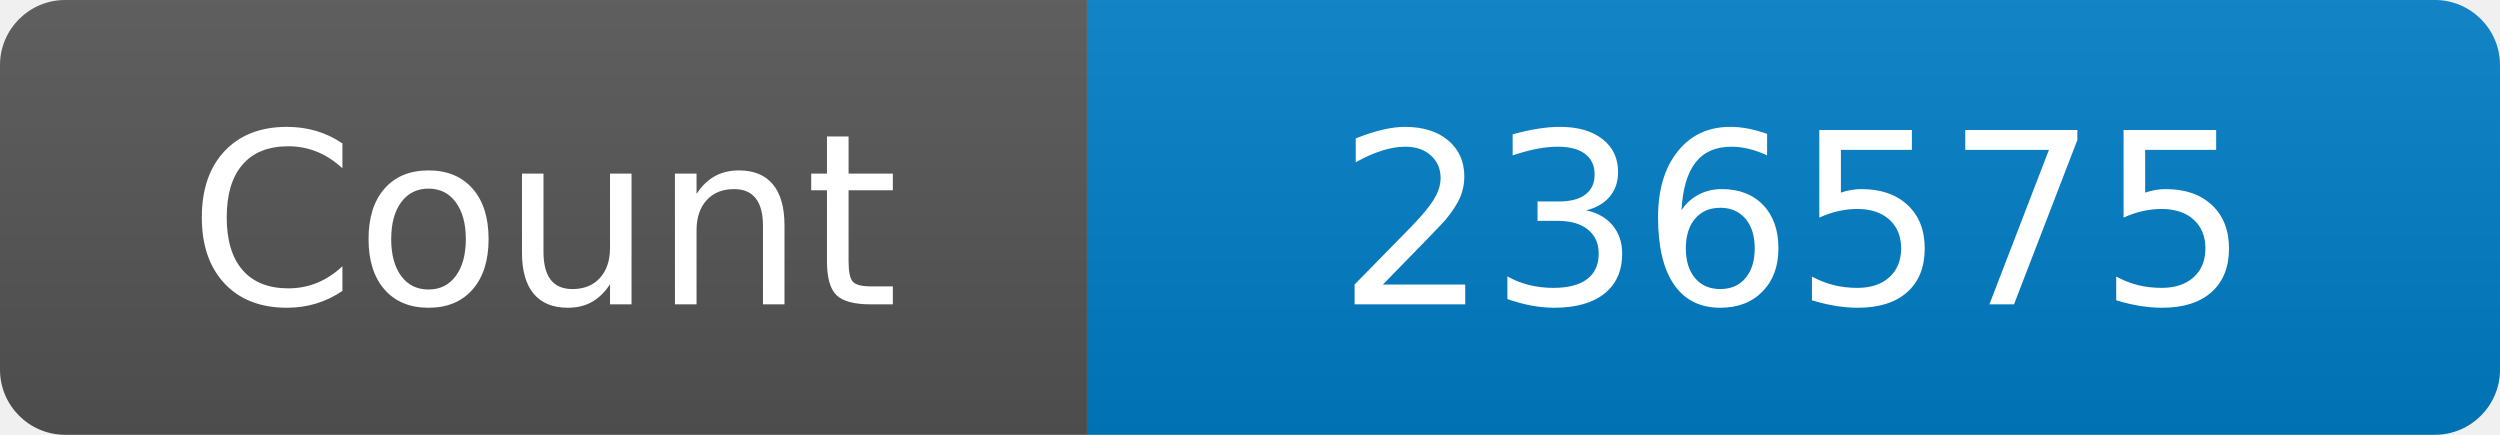
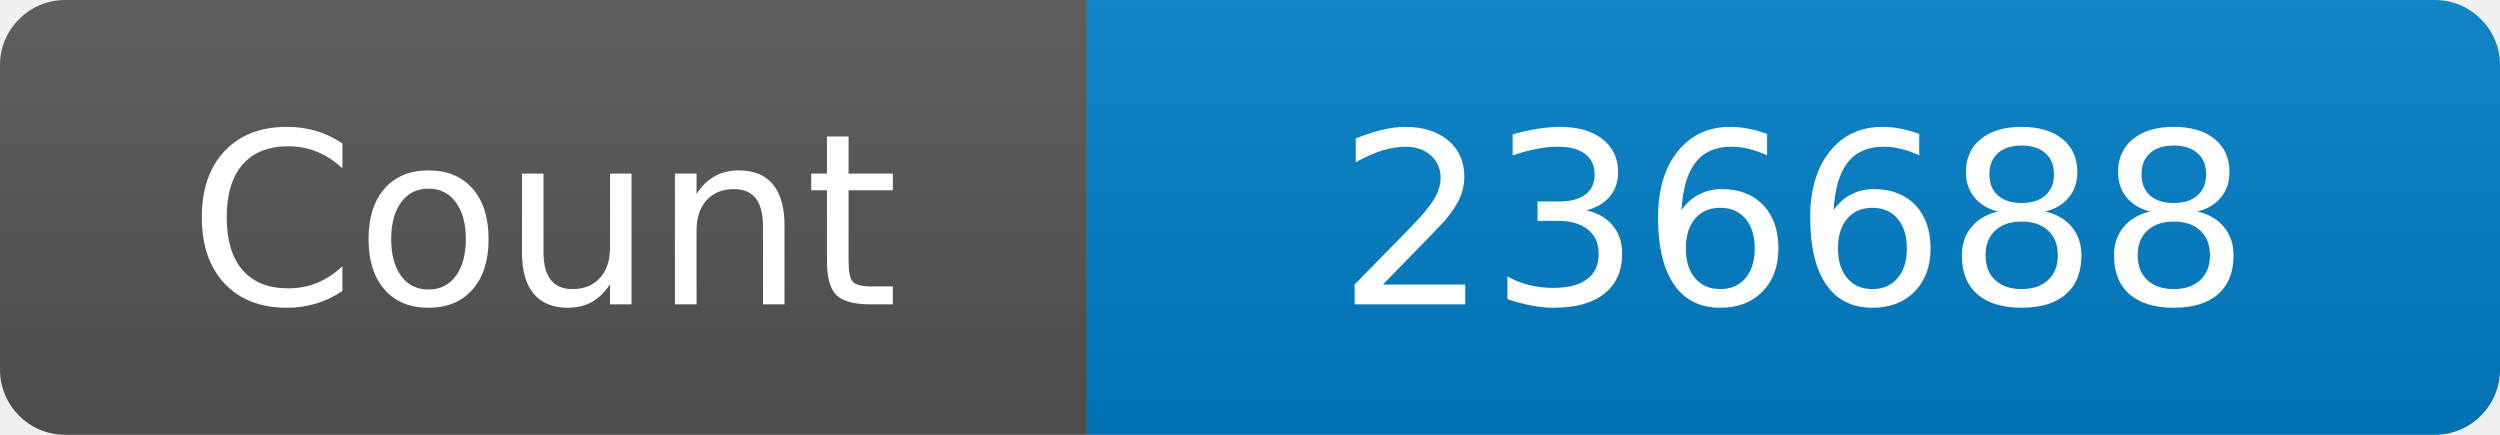
<svg xmlns="http://www.w3.org/2000/svg" width="115" height="20" role="img" aria-label="Maintained?: yes">
  <linearGradient id="s" x2="0" y2="100%">
    <stop offset="0" stop-color="#bbb" stop-opacity=".1" />
    <stop offset="1" stop-opacity=".1" />
  </linearGradient>
  <clipPath id="r">
    <rect width="115" height="20" rx="3" fill="#fff" />
  </clipPath>
  <g clip-path="url(#r)">
    <rect width="50" height="20" fill="#555" />
    <rect x="50" width="160" height="20" fill="#007ec6" />
    <rect width="115" height="20" fill="url(#s)" />
  </g>
  <g fill="#fff" text-anchor="middle" font-family="Verdana,Geneva,DejaVu Sans,sans-serif" font-size="110">
    <text x="250" y="140" transform="scale(.1)" fill="#fff">Count</text>
-     <text x="825" y="140" transform="scale(.1)" fill="#fff">236575</text>
+     <text x="825" y="140" transform="scale(.1)" fill="#fff">236688</text>
  </g>
</svg>
